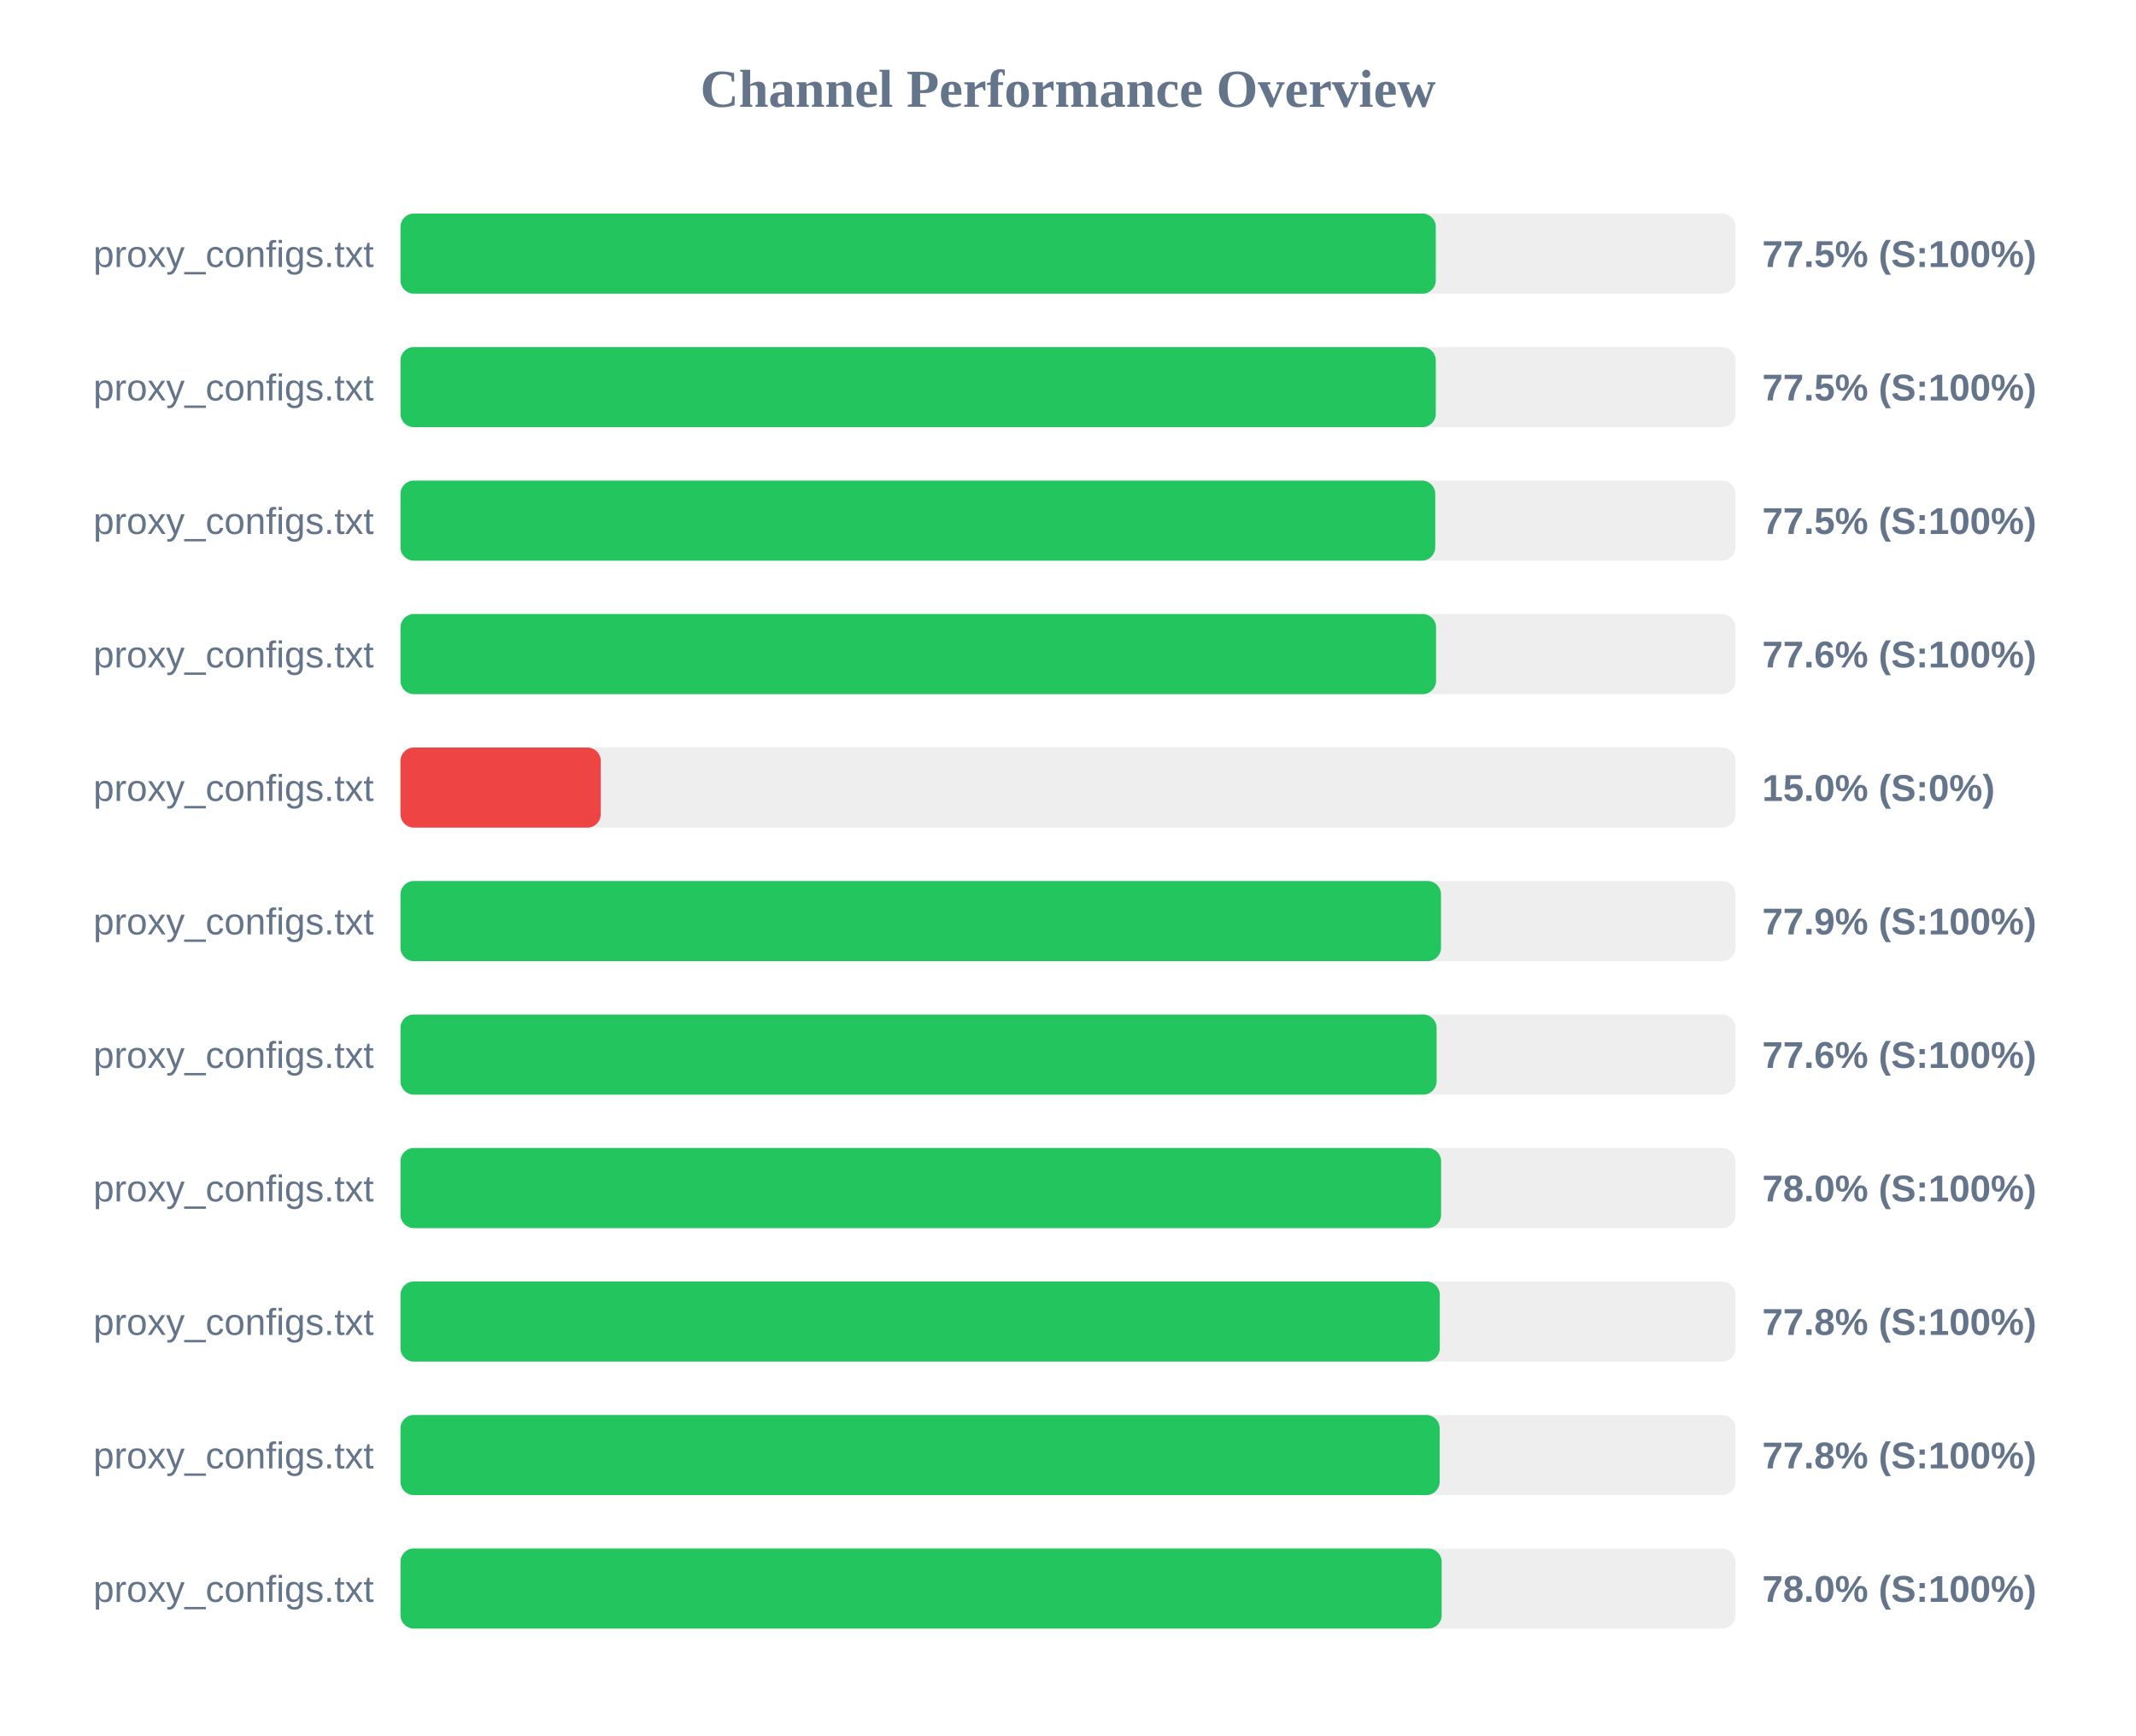
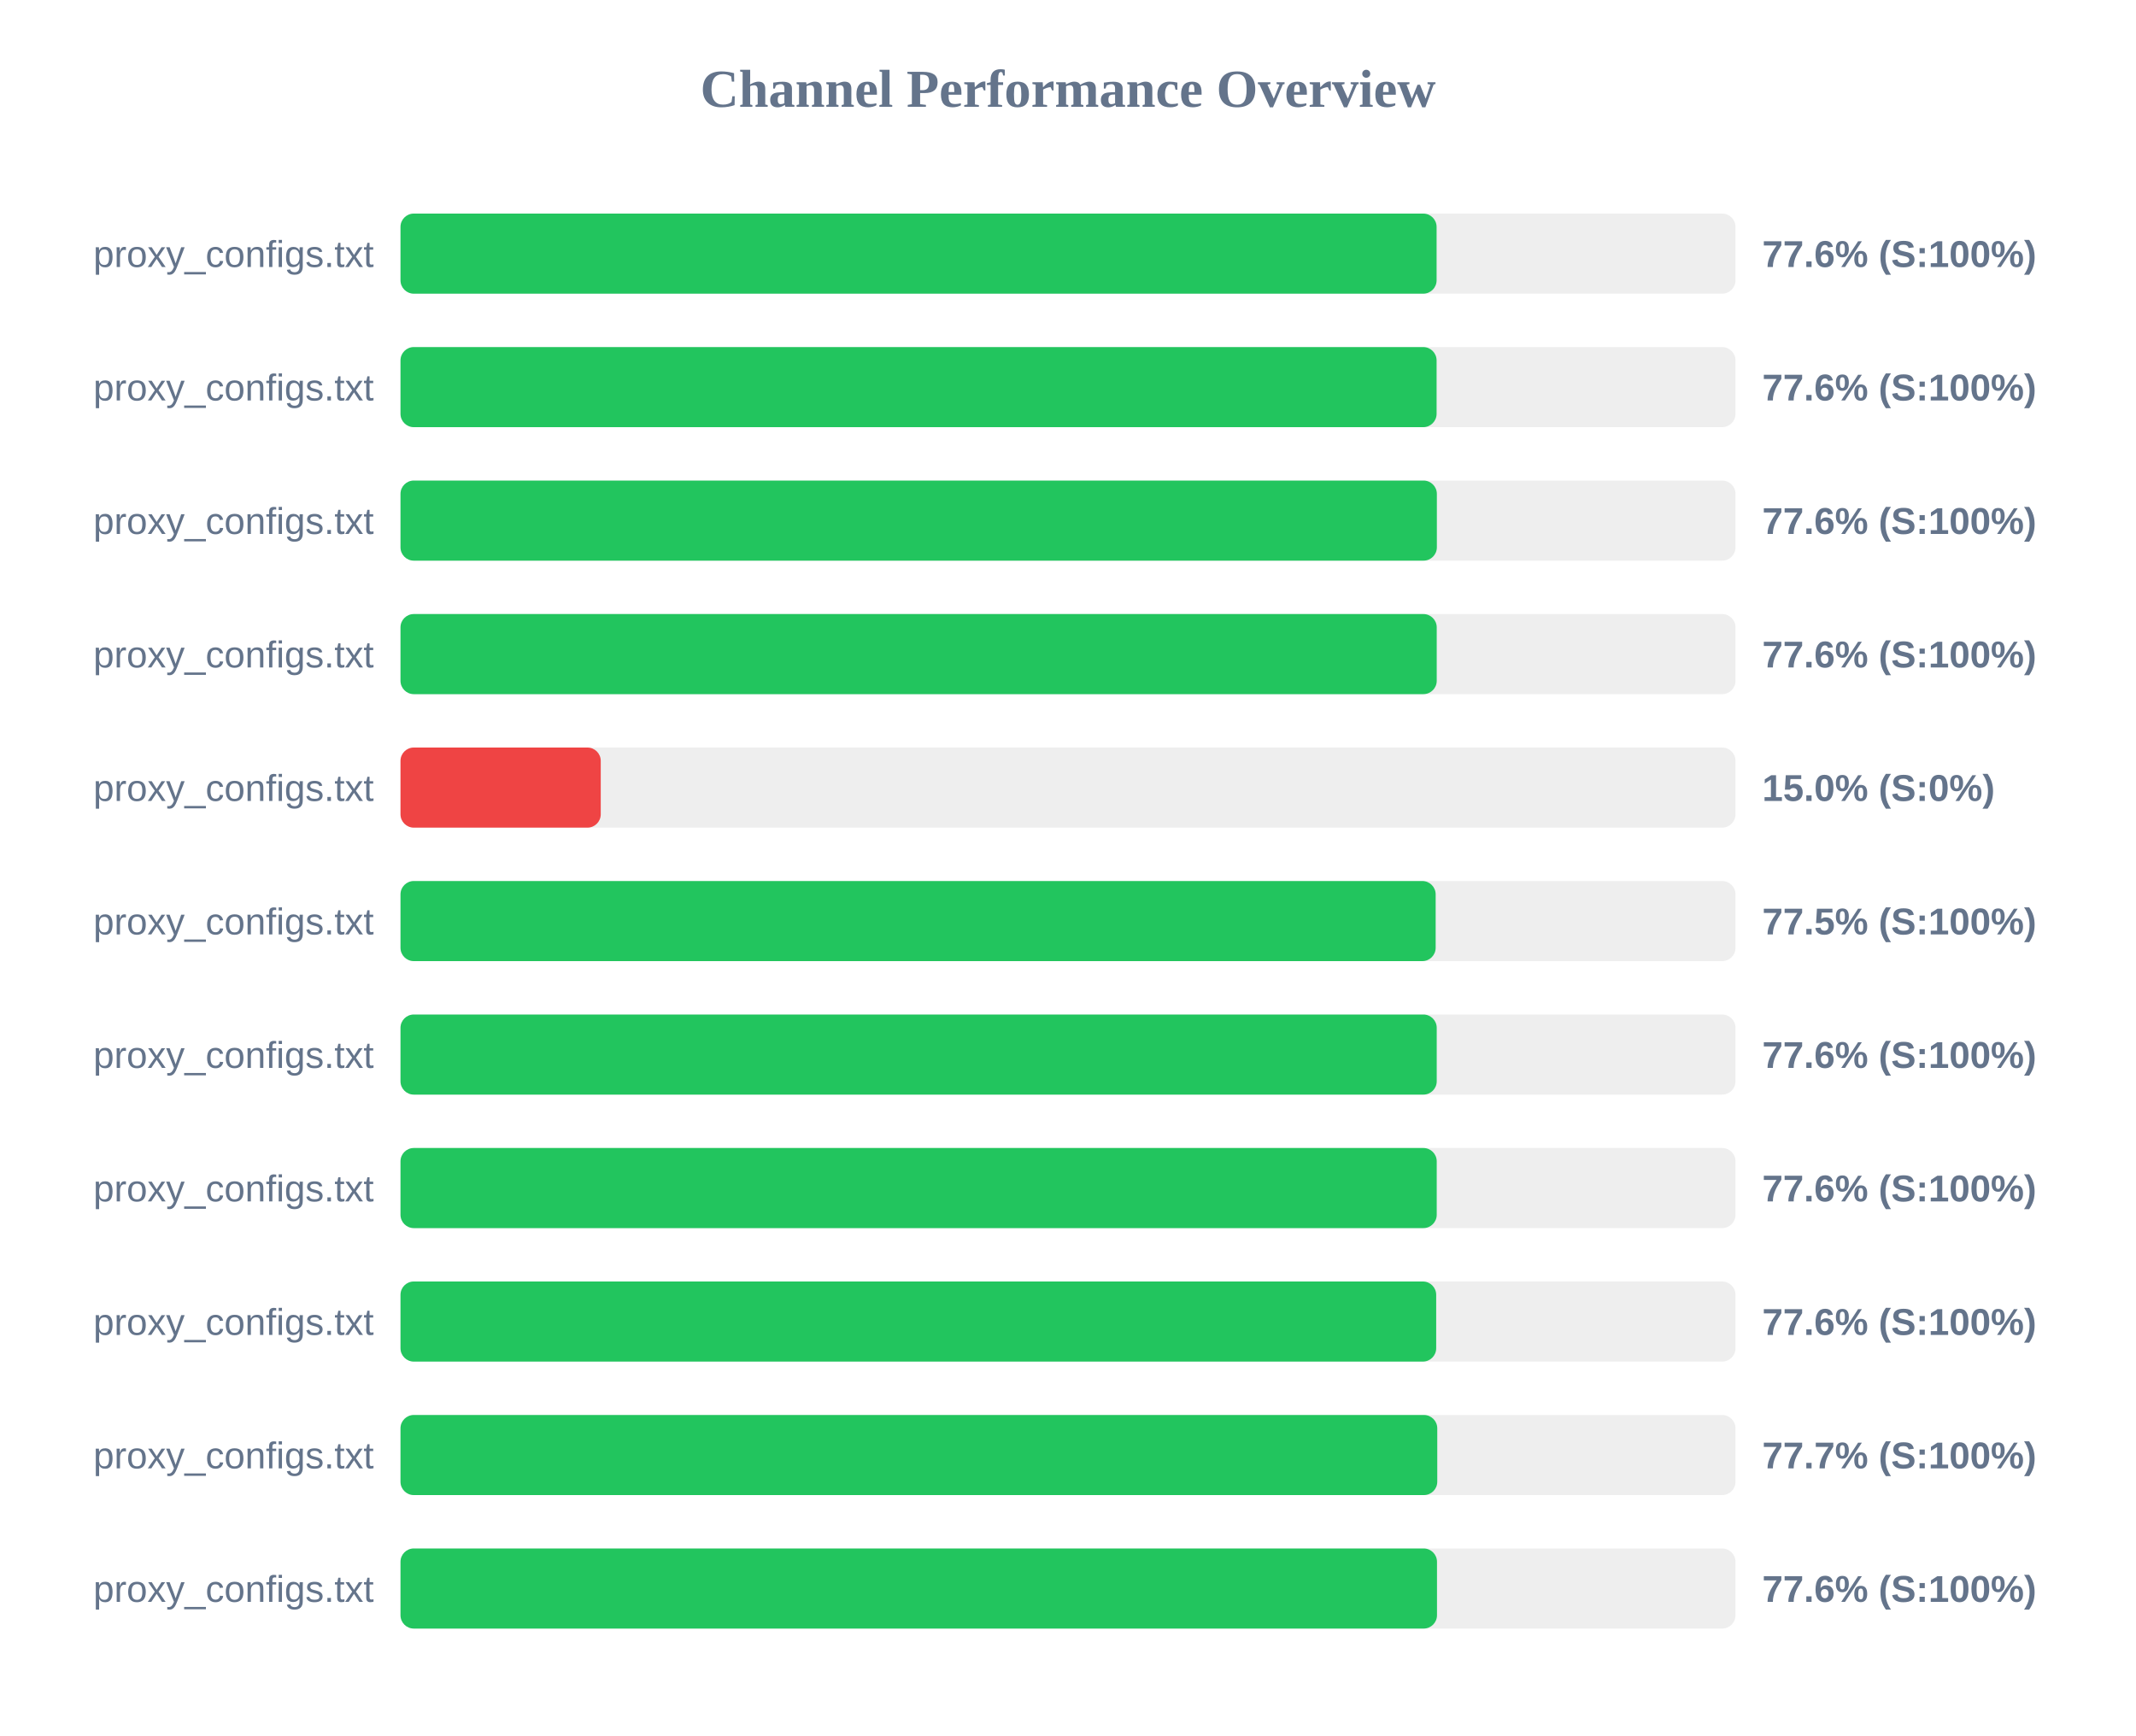
<svg xmlns="http://www.w3.org/2000/svg" width="800" height="650" version="1.1">
  <style>
        .row { font: 14px Arial; fill: #64748b; }
        .score { font: bold 14px Arial; fill: #64748b; }
    </style>
  <text x="400" y="40" text-anchor="middle" font-size="20px" font-weight="bold" fill="#64748b">Channel Performance Overview</text>
  <rect x="150" y="80" width="500" height="30" fill="#eee" rx="5" />
-   <rect x="150" y="80" width="387.75" height="30" fill="#22c55e" rx="5" />
+   <rect x="150" y="80" width="388.05" height="30" fill="#22c55e" rx="5" />
  <text x="140" y="100" text-anchor="end" class="row">proxy_configs.txt</text>
-   <text x="660" y="100" text-anchor="start" class="score">77.5% (S:100%)</text>
+   <text x="660" y="100" text-anchor="start" class="score">77.6% (S:100%)</text>
  <rect x="150" y="130" width="500" height="30" fill="#eee" rx="5" />
-   <rect x="150" y="130" width="387.75" height="30" fill="#22c55e" rx="5" />
+   <rect x="150" y="130" width="388.05" height="30" fill="#22c55e" rx="5" />
  <text x="140" y="150" text-anchor="end" class="row">proxy_configs.txt</text>
-   <text x="660" y="150" text-anchor="start" class="score">77.5% (S:100%)</text>
+   <text x="660" y="150" text-anchor="start" class="score">77.6% (S:100%)</text>
  <rect x="150" y="180" width="500" height="30" fill="#eee" rx="5" />
-   <rect x="150" y="180" width="387.55" height="30" fill="#22c55e" rx="5" />
+   <rect x="150" y="180" width="388.15" height="30" fill="#22c55e" rx="5" />
  <text x="140" y="200" text-anchor="end" class="row">proxy_configs.txt</text>
-   <text x="660" y="200" text-anchor="start" class="score">77.5% (S:100%)</text>
+   <text x="660" y="200" text-anchor="start" class="score">77.6% (S:100%)</text>
  <rect x="150" y="230" width="500" height="30" fill="#eee" rx="5" />
-   <rect x="150" y="230" width="387.85" height="30" fill="#22c55e" rx="5" />
+   <rect x="150" y="230" width="388.1" height="30" fill="#22c55e" rx="5" />
  <text x="140" y="250" text-anchor="end" class="row">proxy_configs.txt</text>
  <text x="660" y="250" text-anchor="start" class="score">77.6% (S:100%)</text>
  <rect x="150" y="280" width="500" height="30" fill="#eee" rx="5" />
  <rect x="150" y="280" width="75.0" height="30" fill="#ef4444" rx="5" />
  <text x="140" y="300" text-anchor="end" class="row">proxy_configs.txt</text>
  <text x="660" y="300" text-anchor="start" class="score">15.0% (S:0%)</text>
  <rect x="150" y="330" width="500" height="30" fill="#eee" rx="5" />
-   <rect x="150" y="330" width="389.7" height="30" fill="#22c55e" rx="5" />
+   <rect x="150" y="330" width="387.7" height="30" fill="#22c55e" rx="5" />
  <text x="140" y="350" text-anchor="end" class="row">proxy_configs.txt</text>
-   <text x="660" y="350" text-anchor="start" class="score">77.9% (S:100%)</text>
+   <text x="660" y="350" text-anchor="start" class="score">77.5% (S:100%)</text>
  <rect x="150" y="380" width="500" height="30" fill="#eee" rx="5" />
-   <rect x="150" y="380" width="388.05" height="30" fill="#22c55e" rx="5" />
+   <rect x="150" y="380" width="388.1" height="30" fill="#22c55e" rx="5" />
  <text x="140" y="400" text-anchor="end" class="row">proxy_configs.txt</text>
  <text x="660" y="400" text-anchor="start" class="score">77.6% (S:100%)</text>
  <rect x="150" y="430" width="500" height="30" fill="#eee" rx="5" />
-   <rect x="150" y="430" width="389.75" height="30" fill="#22c55e" rx="5" />
+   <rect x="150" y="430" width="388.1" height="30" fill="#22c55e" rx="5" />
  <text x="140" y="450" text-anchor="end" class="row">proxy_configs.txt</text>
-   <text x="660" y="450" text-anchor="start" class="score">78.0% (S:100%)</text>
+   <text x="660" y="450" text-anchor="start" class="score">77.6% (S:100%)</text>
  <rect x="150" y="480" width="500" height="30" fill="#eee" rx="5" />
-   <rect x="150" y="480" width="389.25" height="30" fill="#22c55e" rx="5" />
+   <rect x="150" y="480" width="387.9" height="30" fill="#22c55e" rx="5" />
  <text x="140" y="500" text-anchor="end" class="row">proxy_configs.txt</text>
-   <text x="660" y="500" text-anchor="start" class="score">77.8% (S:100%)</text>
+   <text x="660" y="500" text-anchor="start" class="score">77.6% (S:100%)</text>
  <rect x="150" y="530" width="500" height="30" fill="#eee" rx="5" />
-   <rect x="150" y="530" width="389.2" height="30" fill="#22c55e" rx="5" />
+   <rect x="150" y="530" width="388.3" height="30" fill="#22c55e" rx="5" />
  <text x="140" y="550" text-anchor="end" class="row">proxy_configs.txt</text>
-   <text x="660" y="550" text-anchor="start" class="score">77.8% (S:100%)</text>
+   <text x="660" y="550" text-anchor="start" class="score">77.7% (S:100%)</text>
  <rect x="150" y="580" width="500" height="30" fill="#eee" rx="5" />
-   <rect x="150" y="580" width="389.95" height="30" fill="#22c55e" rx="5" />
+   <rect x="150" y="580" width="388.2" height="30" fill="#22c55e" rx="5" />
  <text x="140" y="600" text-anchor="end" class="row">proxy_configs.txt</text>
-   <text x="660" y="600" text-anchor="start" class="score">78.0% (S:100%)</text>
+   <text x="660" y="600" text-anchor="start" class="score">77.6% (S:100%)</text>
</svg>
